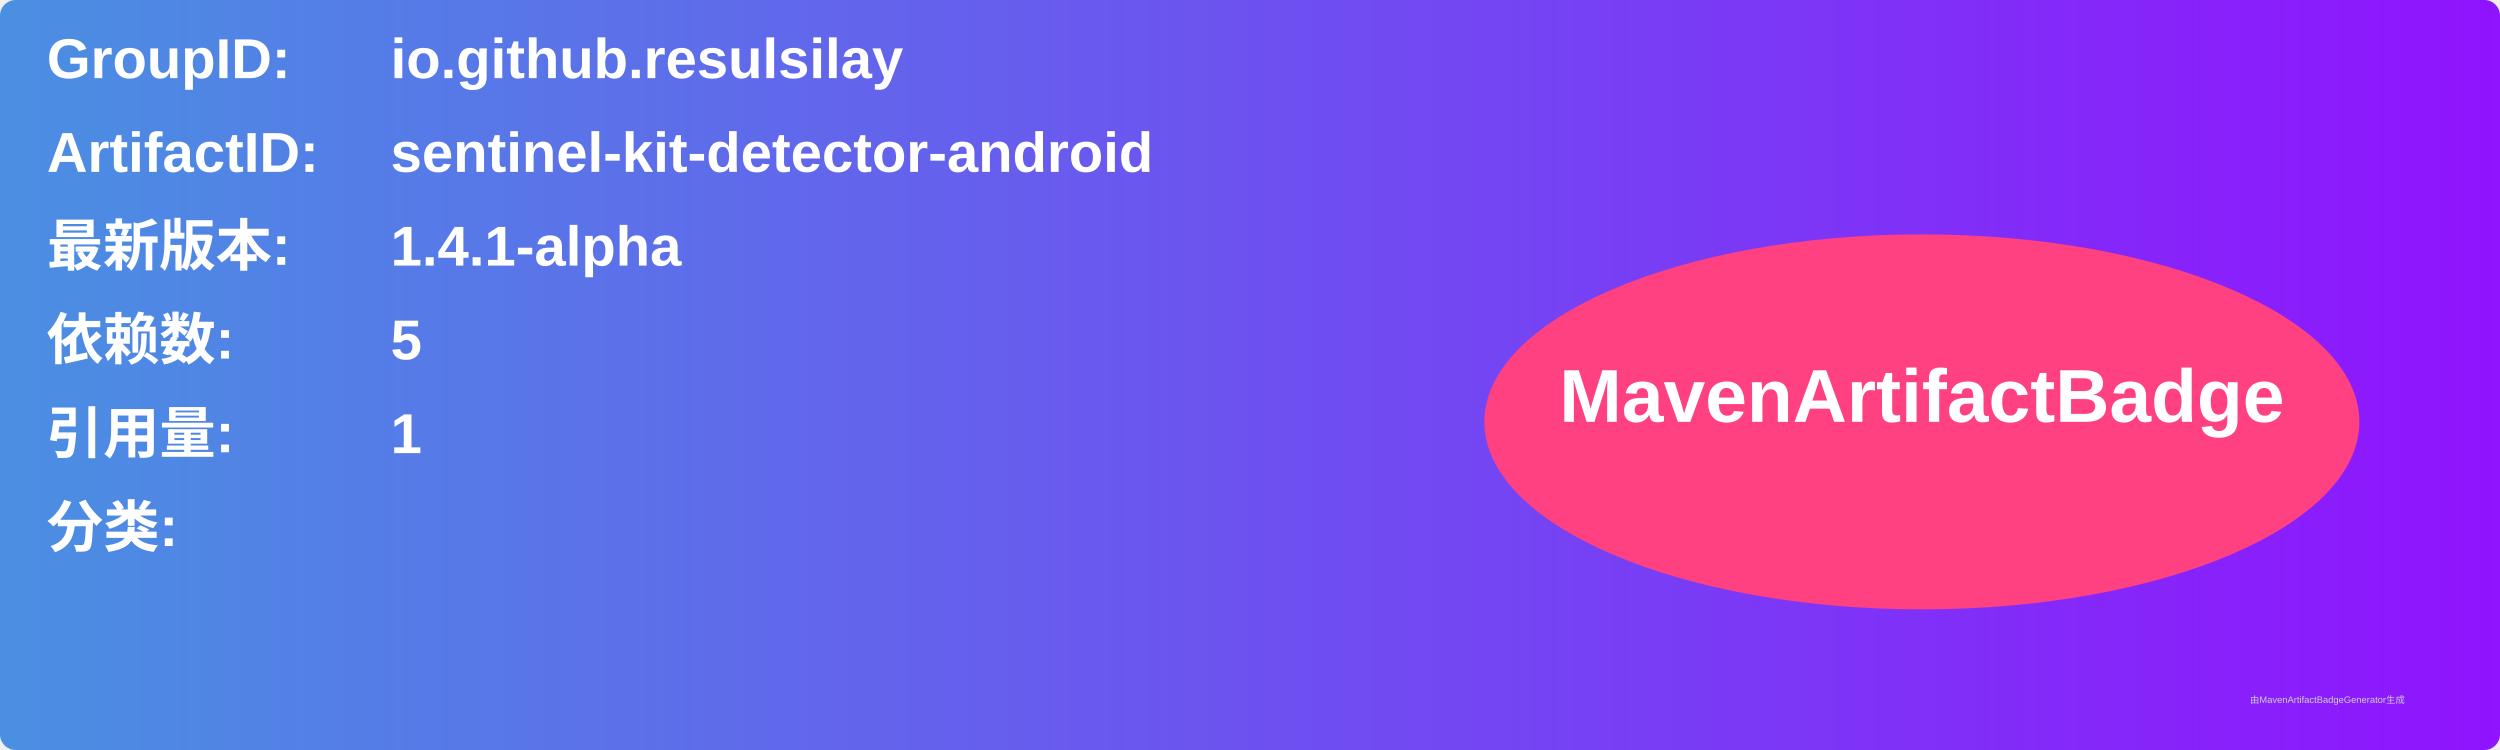
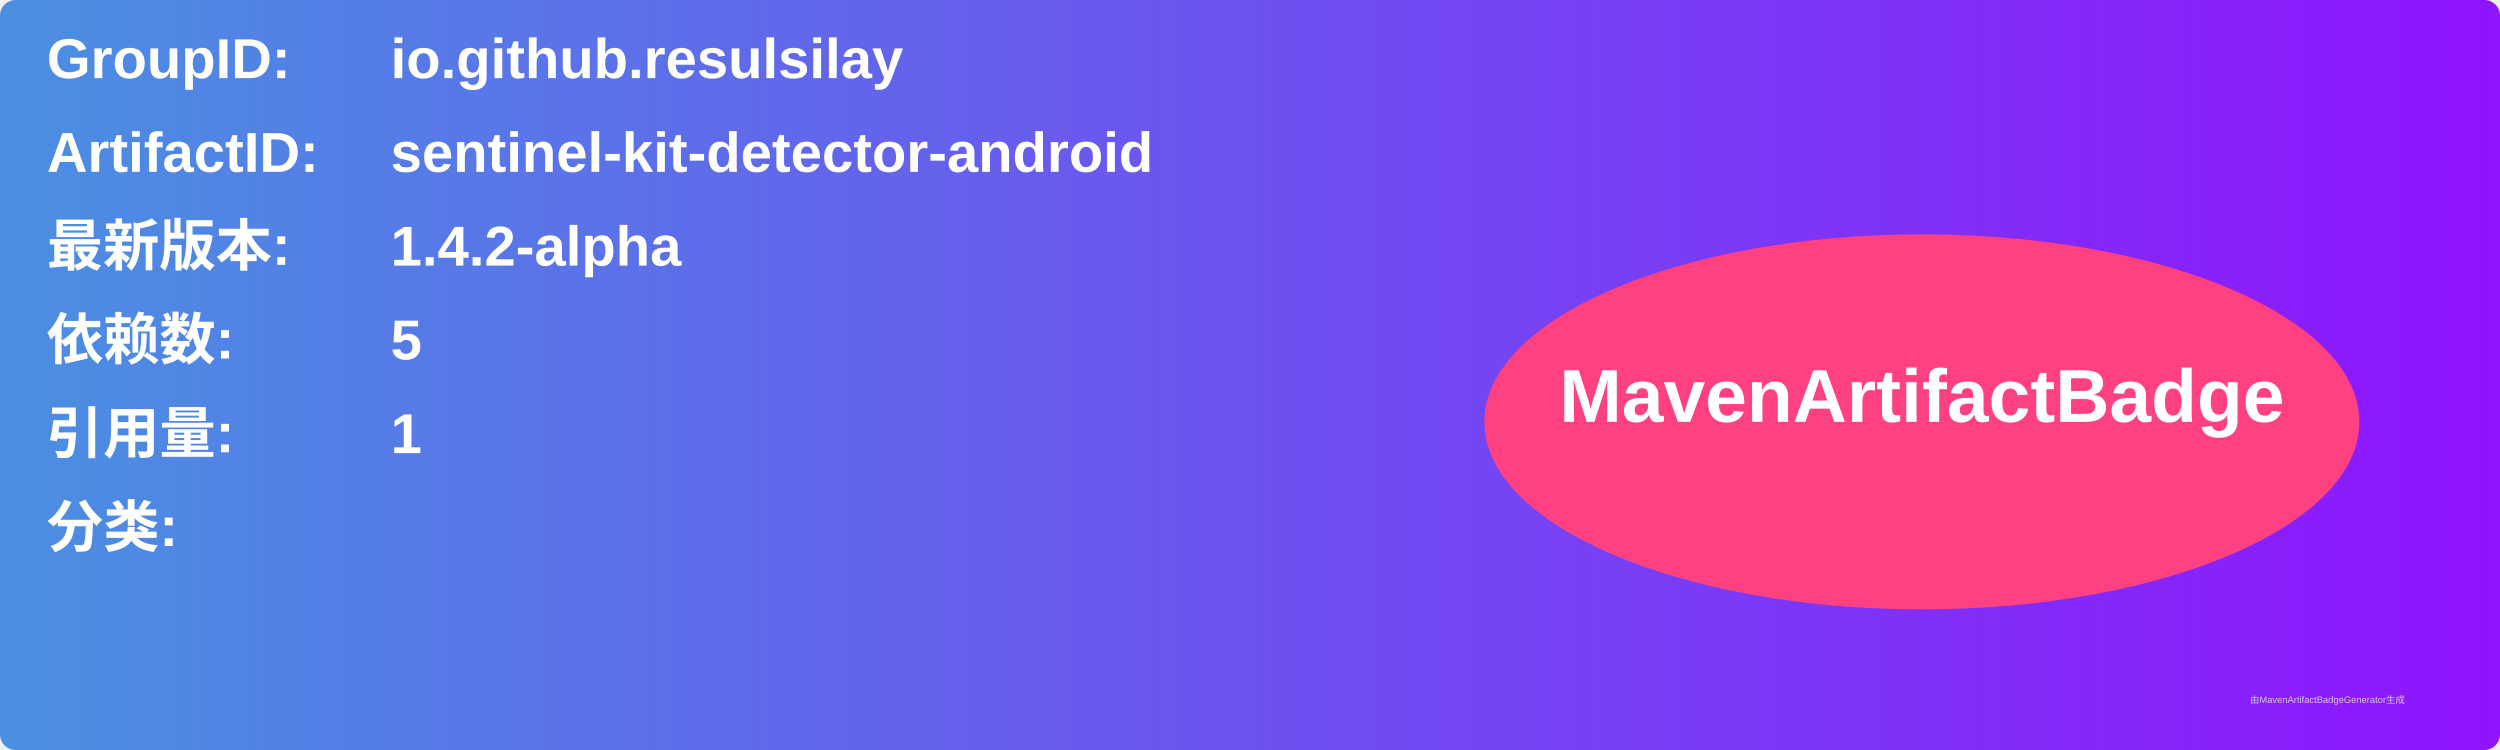
<svg xmlns="http://www.w3.org/2000/svg" width="800" height="240" viewBox="0 0 800 240">
  <linearGradient id="grad" x1="0%" y1="0%" x2="100%" y2="0%">
    <stop offset="0%" stop-color="#4a90e2" />
    <stop offset="100%" stop-color="#9013fe" />
  </linearGradient>
  <rect width="100%" height="100%" rx="5" ry="5" fill="url(#grad)" />
  <g transform="translate(15, 15)">
    <text x="0" y="10" font-family="Arial" font-size="18" fill="white" font-weight="bold" width="260">GroupID:</text>
    <text x="110" y="10" font-family="Arial" font-size="18" fill="white" font-weight="bold" width="460">io.github.resulsilay</text>
    <text x="0" y="40" font-family="Arial" font-size="18" fill="white" font-weight="bold" width="260">ArtifactID:</text>
    <text x="110" y="40" font-family="Arial" font-size="18" fill="white" font-weight="bold" width="460">sentinel-kit-detector-android</text>
    <text x="0" y="70" font-family="Arial" font-size="18" fill="white" font-weight="bold">最新版本:</text>
    <text x="110" y="70" font-family="Arial" font-size="18" fill="white" font-weight="bold">
-       <tspan font-weight="bold">1.4.1-alpha</tspan>
+       <tspan font-weight="bold">1.4.2-alpha</tspan>
    </text>
    <text x="0" y="100" font-family="Arial" font-size="18" fill="white" font-weight="bold">依赖数: </text>
    <text x="110" y="100" font-family="Arial" font-size="18" fill="white">
      <tspan font-weight="bold">5</tspan>
    </text>
    <text x="0" y="130" font-family="Arial" font-size="18" fill="white" font-weight="bold">引用量: </text>
    <text x="110" y="130" font-family="Arial" font-size="18" fill="white">
      <tspan font-weight="bold">1</tspan>
    </text>
    <text x="0" y="160" font-family="Arial" font-size="18" fill="white" font-weight="bold">分类:</text>
    <text x="10" y="190" font-family="Arial" font-size="10" fill="white">
      <tspan font-weight="bold" />
    </text>
    <ellipse cx="600" cy="120" rx="140" ry="60" fill="#ff4081" />
    <text x="600" y="120" text-anchor="middle" font-family="Arial" font-size="24" fill="white" font-weight="bold">MavenArtifactBadge</text>
  </g>
  <text x="720" y="225" font-family="Arial" font-size="3" fill="#d0d0d0">由MavenArtifactBadgeGenerator生成</text>
</svg>
